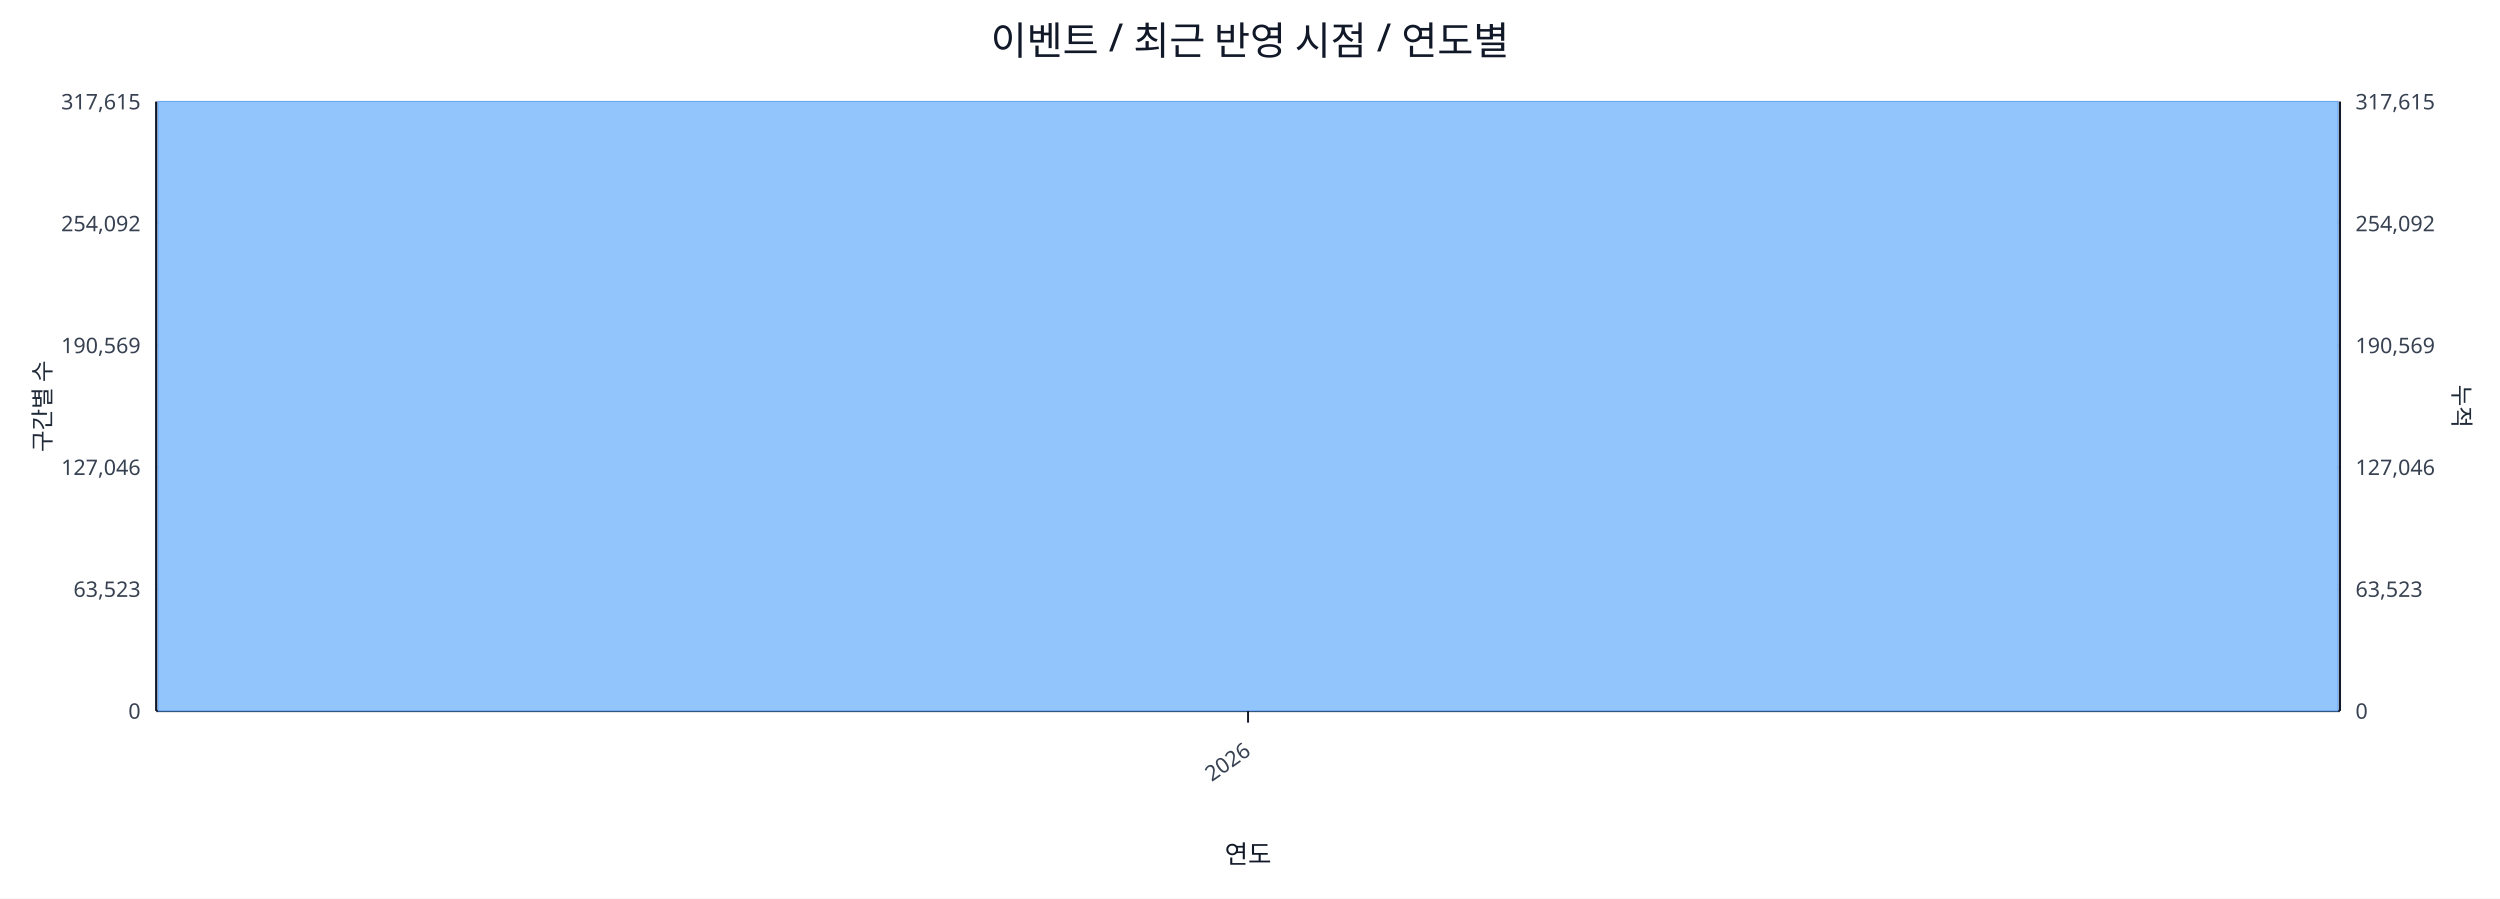
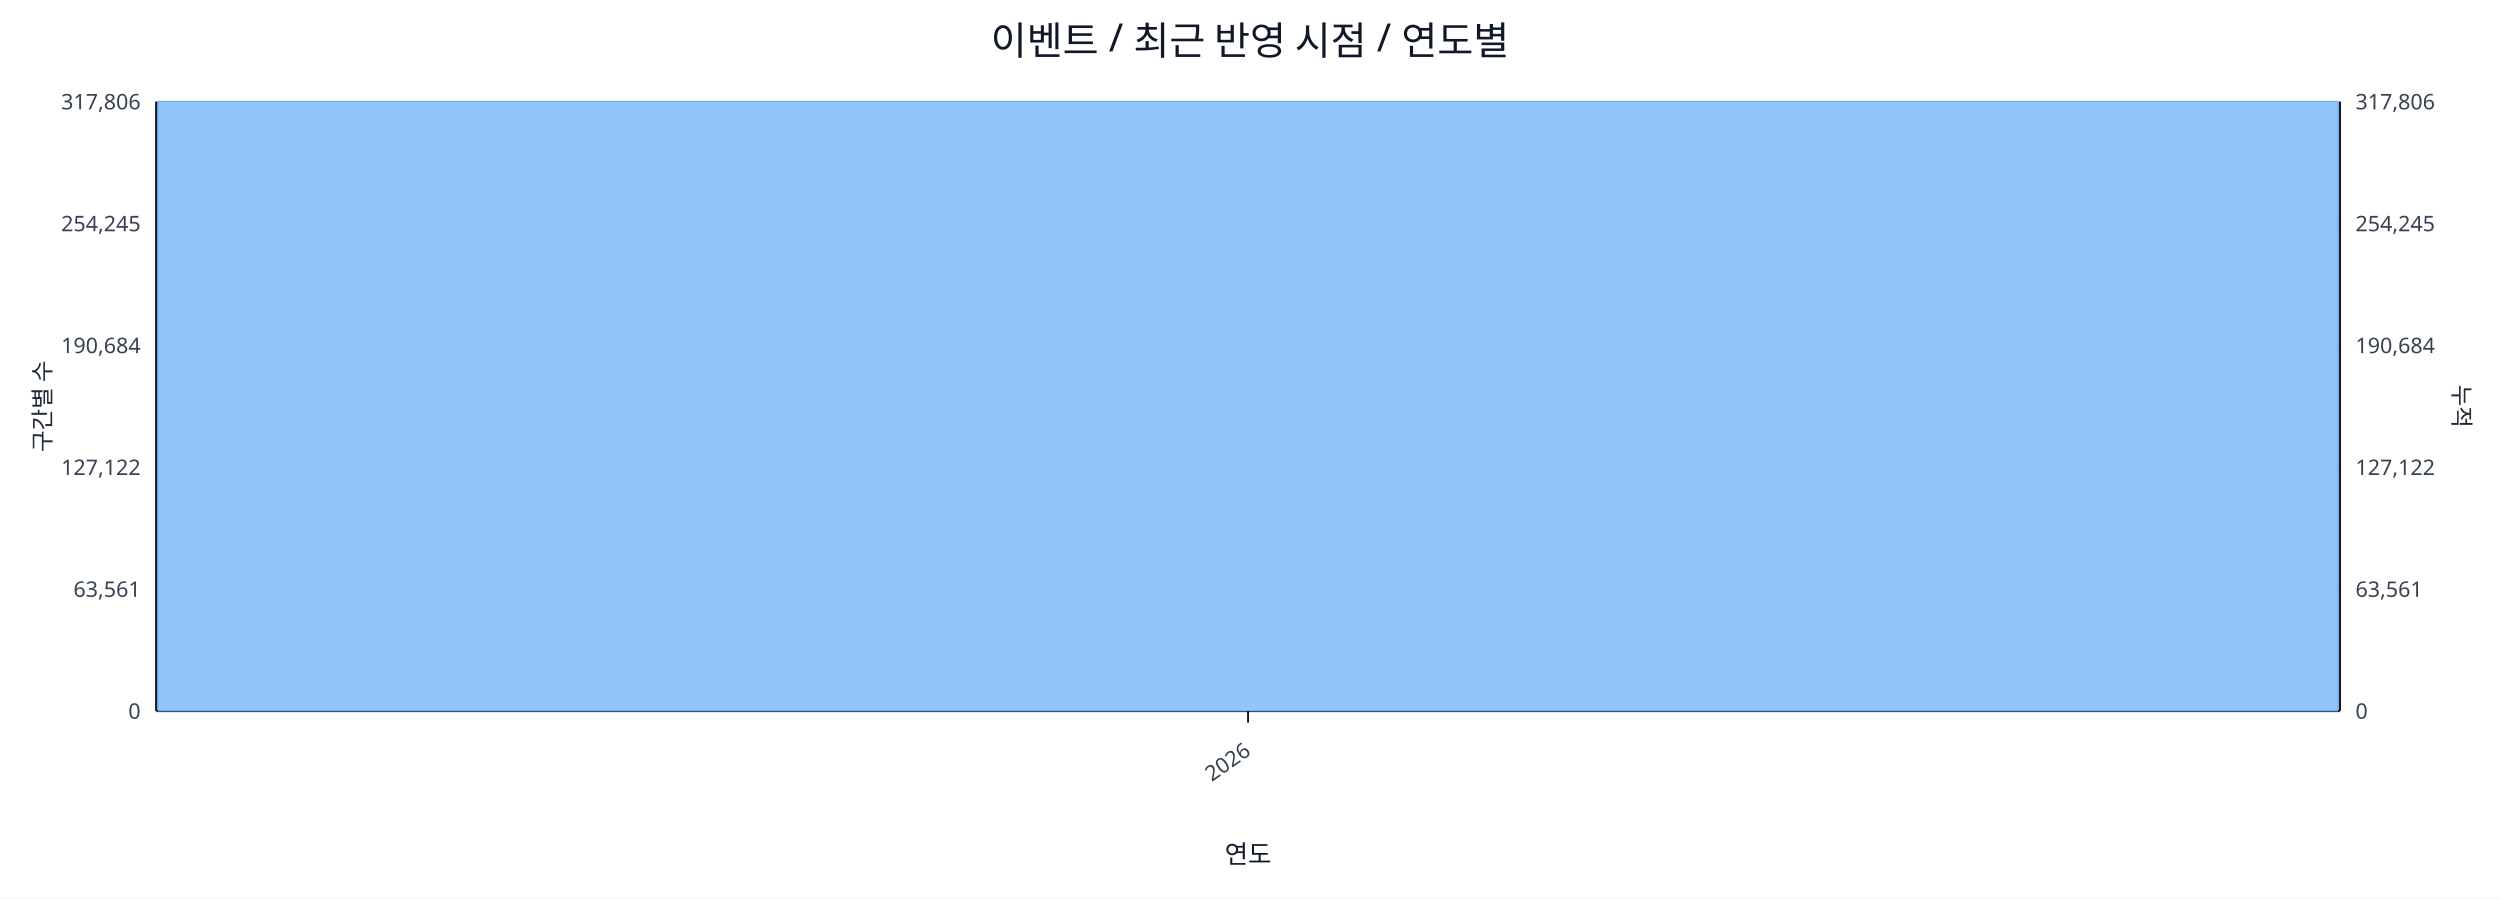
<svg xmlns="http://www.w3.org/2000/svg" width="1280" height="460" viewBox="0 0 1280 460">
  <rect x="0" y="0" width="100%" height="100%" fill="#ffffff" />
  <text x="640.0" y="28" font-size="20" text-anchor="middle" font-family="sans-serif" fill="#111827">이벤트 / 최근 반영 시점 / 연도별</text>
  <line x1="80.0" y1="52.0" x2="1198.0" y2="52.0" stroke="#e5e7eb" stroke-width="1" />
-   <text x="72.0" y="56.0" font-size="11" text-anchor="end" font-family="sans-serif" fill="#374151">317,615</text>
-   <text x="1206.0" y="56.0" font-size="11" text-anchor="start" font-family="sans-serif" fill="#374151">317,615</text>
+   <text x="72.0" y="56.0" font-size="11" text-anchor="end" font-family="sans-serif" fill="#374151">317,806</text>
+   <text x="1206.0" y="56.0" font-size="11" text-anchor="start" font-family="sans-serif" fill="#374151">317,806</text>
  <line x1="80.0" y1="114.4" x2="1198.0" y2="114.4" stroke="#e5e7eb" stroke-width="1" />
-   <text x="72.0" y="118.4" font-size="11" text-anchor="end" font-family="sans-serif" fill="#374151">254,092</text>
-   <text x="1206.0" y="118.4" font-size="11" text-anchor="start" font-family="sans-serif" fill="#374151">254,092</text>
+   <text x="72.0" y="118.4" font-size="11" text-anchor="end" font-family="sans-serif" fill="#374151">254,245</text>
+   <text x="1206.0" y="118.4" font-size="11" text-anchor="start" font-family="sans-serif" fill="#374151">254,245</text>
  <line x1="80.0" y1="176.8" x2="1198.0" y2="176.8" stroke="#e5e7eb" stroke-width="1" />
-   <text x="72.0" y="180.8" font-size="11" text-anchor="end" font-family="sans-serif" fill="#374151">190,569</text>
-   <text x="1206.0" y="180.8" font-size="11" text-anchor="start" font-family="sans-serif" fill="#374151">190,569</text>
+   <text x="72.0" y="180.8" font-size="11" text-anchor="end" font-family="sans-serif" fill="#374151">190,684</text>
+   <text x="1206.0" y="180.8" font-size="11" text-anchor="start" font-family="sans-serif" fill="#374151">190,684</text>
  <line x1="80.0" y1="239.2" x2="1198.0" y2="239.2" stroke="#e5e7eb" stroke-width="1" />
-   <text x="72.0" y="243.2" font-size="11" text-anchor="end" font-family="sans-serif" fill="#374151">127,046</text>
-   <text x="1206.0" y="243.2" font-size="11" text-anchor="start" font-family="sans-serif" fill="#374151">127,046</text>
+   <text x="72.0" y="243.2" font-size="11" text-anchor="end" font-family="sans-serif" fill="#374151">127,122</text>
+   <text x="1206.0" y="243.2" font-size="11" text-anchor="start" font-family="sans-serif" fill="#374151">127,122</text>
  <line x1="80.0" y1="301.6" x2="1198.0" y2="301.6" stroke="#e5e7eb" stroke-width="1" />
-   <text x="72.0" y="305.6" font-size="11" text-anchor="end" font-family="sans-serif" fill="#374151">63,523</text>
-   <text x="1206.0" y="305.6" font-size="11" text-anchor="start" font-family="sans-serif" fill="#374151">63,523</text>
+   <text x="72.0" y="305.6" font-size="11" text-anchor="end" font-family="sans-serif" fill="#374151">63,561</text>
+   <text x="1206.0" y="305.6" font-size="11" text-anchor="start" font-family="sans-serif" fill="#374151">63,561</text>
  <line x1="80.0" y1="364.0" x2="1198.0" y2="364.0" stroke="#e5e7eb" stroke-width="1" />
  <text x="72.0" y="368.0" font-size="11" text-anchor="end" font-family="sans-serif" fill="#374151">0</text>
  <text x="1206.0" y="368.0" font-size="11" text-anchor="start" font-family="sans-serif" fill="#374151">0</text>
  <line x1="80.0" y1="364.0" x2="1198.0" y2="364.0" stroke="#111827" stroke-width="1.2" />
  <line x1="80.0" y1="52.0" x2="80.0" y2="364.0" stroke="#111827" stroke-width="1.2" />
  <line x1="1198.0" y1="52.0" x2="1198.0" y2="364.0" stroke="#111827" stroke-width="1.2" />
  <rect x="81.0" y="52.0" width="1116.0" height="312.0" fill="#93c5fd" stroke="#60a5fa" stroke-width="0.5" />
  <polyline fill="none" stroke="#ef4444" stroke-width="2" points="639.0,52.0" />
  <line x1="639.0" y1="364.0" x2="639.0" y2="370.0" stroke="#111827" stroke-width="1" />
  <text x="641.0" y="386.0" font-size="11" text-anchor="end" transform="rotate(-35 641.0 386.0)" font-family="sans-serif" fill="#374151">2026</text>
  <text x="26" y="208.0" font-size="12" transform="rotate(-90 26 208.0)" text-anchor="middle" font-family="sans-serif" fill="#1f2937">구간별 수</text>
  <text x="1256.0" y="208.0" font-size="12" transform="rotate(90 1256.0 208.0)" text-anchor="middle" font-family="sans-serif" fill="#1f2937">누적</text>
  <text x="639.0" y="442.0" font-size="13" text-anchor="middle" font-family="sans-serif" fill="#111827">연도</text>
</svg>
